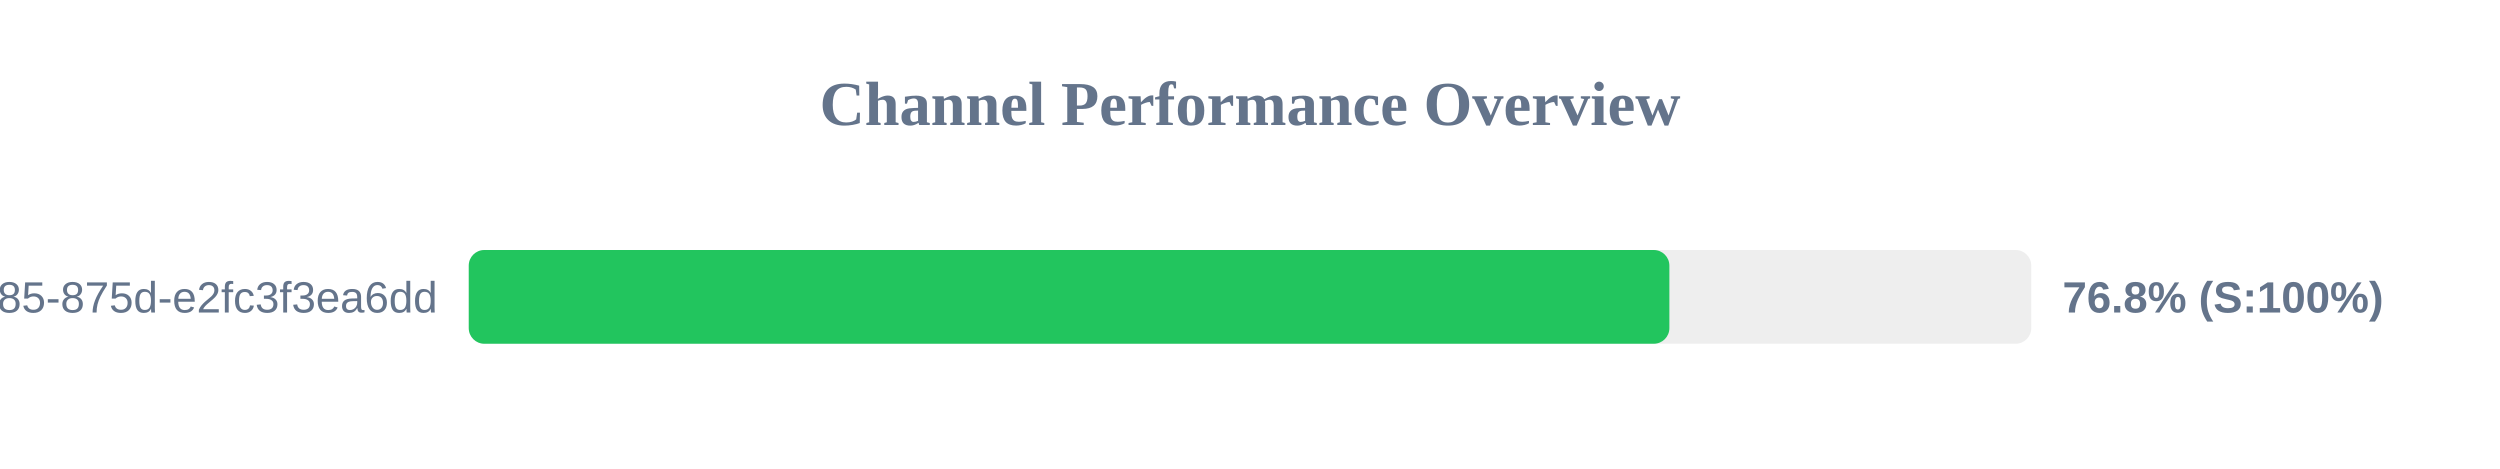
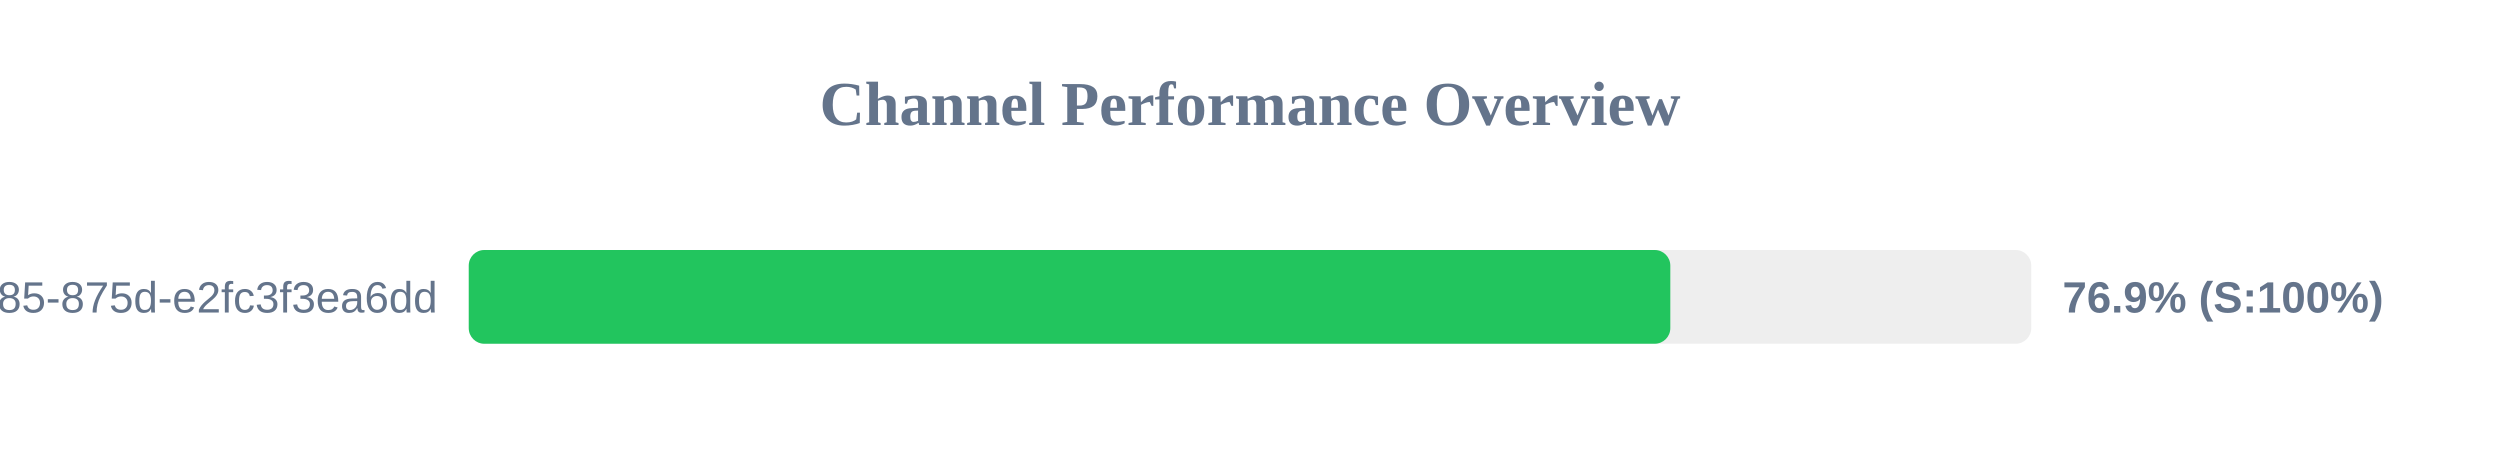
<svg xmlns="http://www.w3.org/2000/svg" width="800" height="150" version="1.1">
  <style>
        .row { font: 14px Arial; fill: #64748b; }
        .score { font: bold 14px Arial; fill: #64748b; }
    </style>
  <text x="400" y="40" text-anchor="middle" font-size="20px" font-weight="bold" fill="#64748b">Channel Performance Overview</text>
  <rect x="150" y="80" width="500" height="30" fill="#eee" rx="5" />
-   <rect x="150" y="80" width="384.2" height="30" fill="#22c55e" rx="5" />
+   <rect x="150" y="80" width="384.5" height="30" fill="#22c55e" rx="5" />
  <text x="140" y="100" text-anchor="end" class="row">?uuid=1045aedf-053c-4585-875d-e2fc3f3ea6dd</text>
-   <text x="660" y="100" text-anchor="start" class="score">76.8% (S:100%)</text>
+   <text x="660" y="100" text-anchor="start" class="score">76.9% (S:100%)</text>
</svg>
